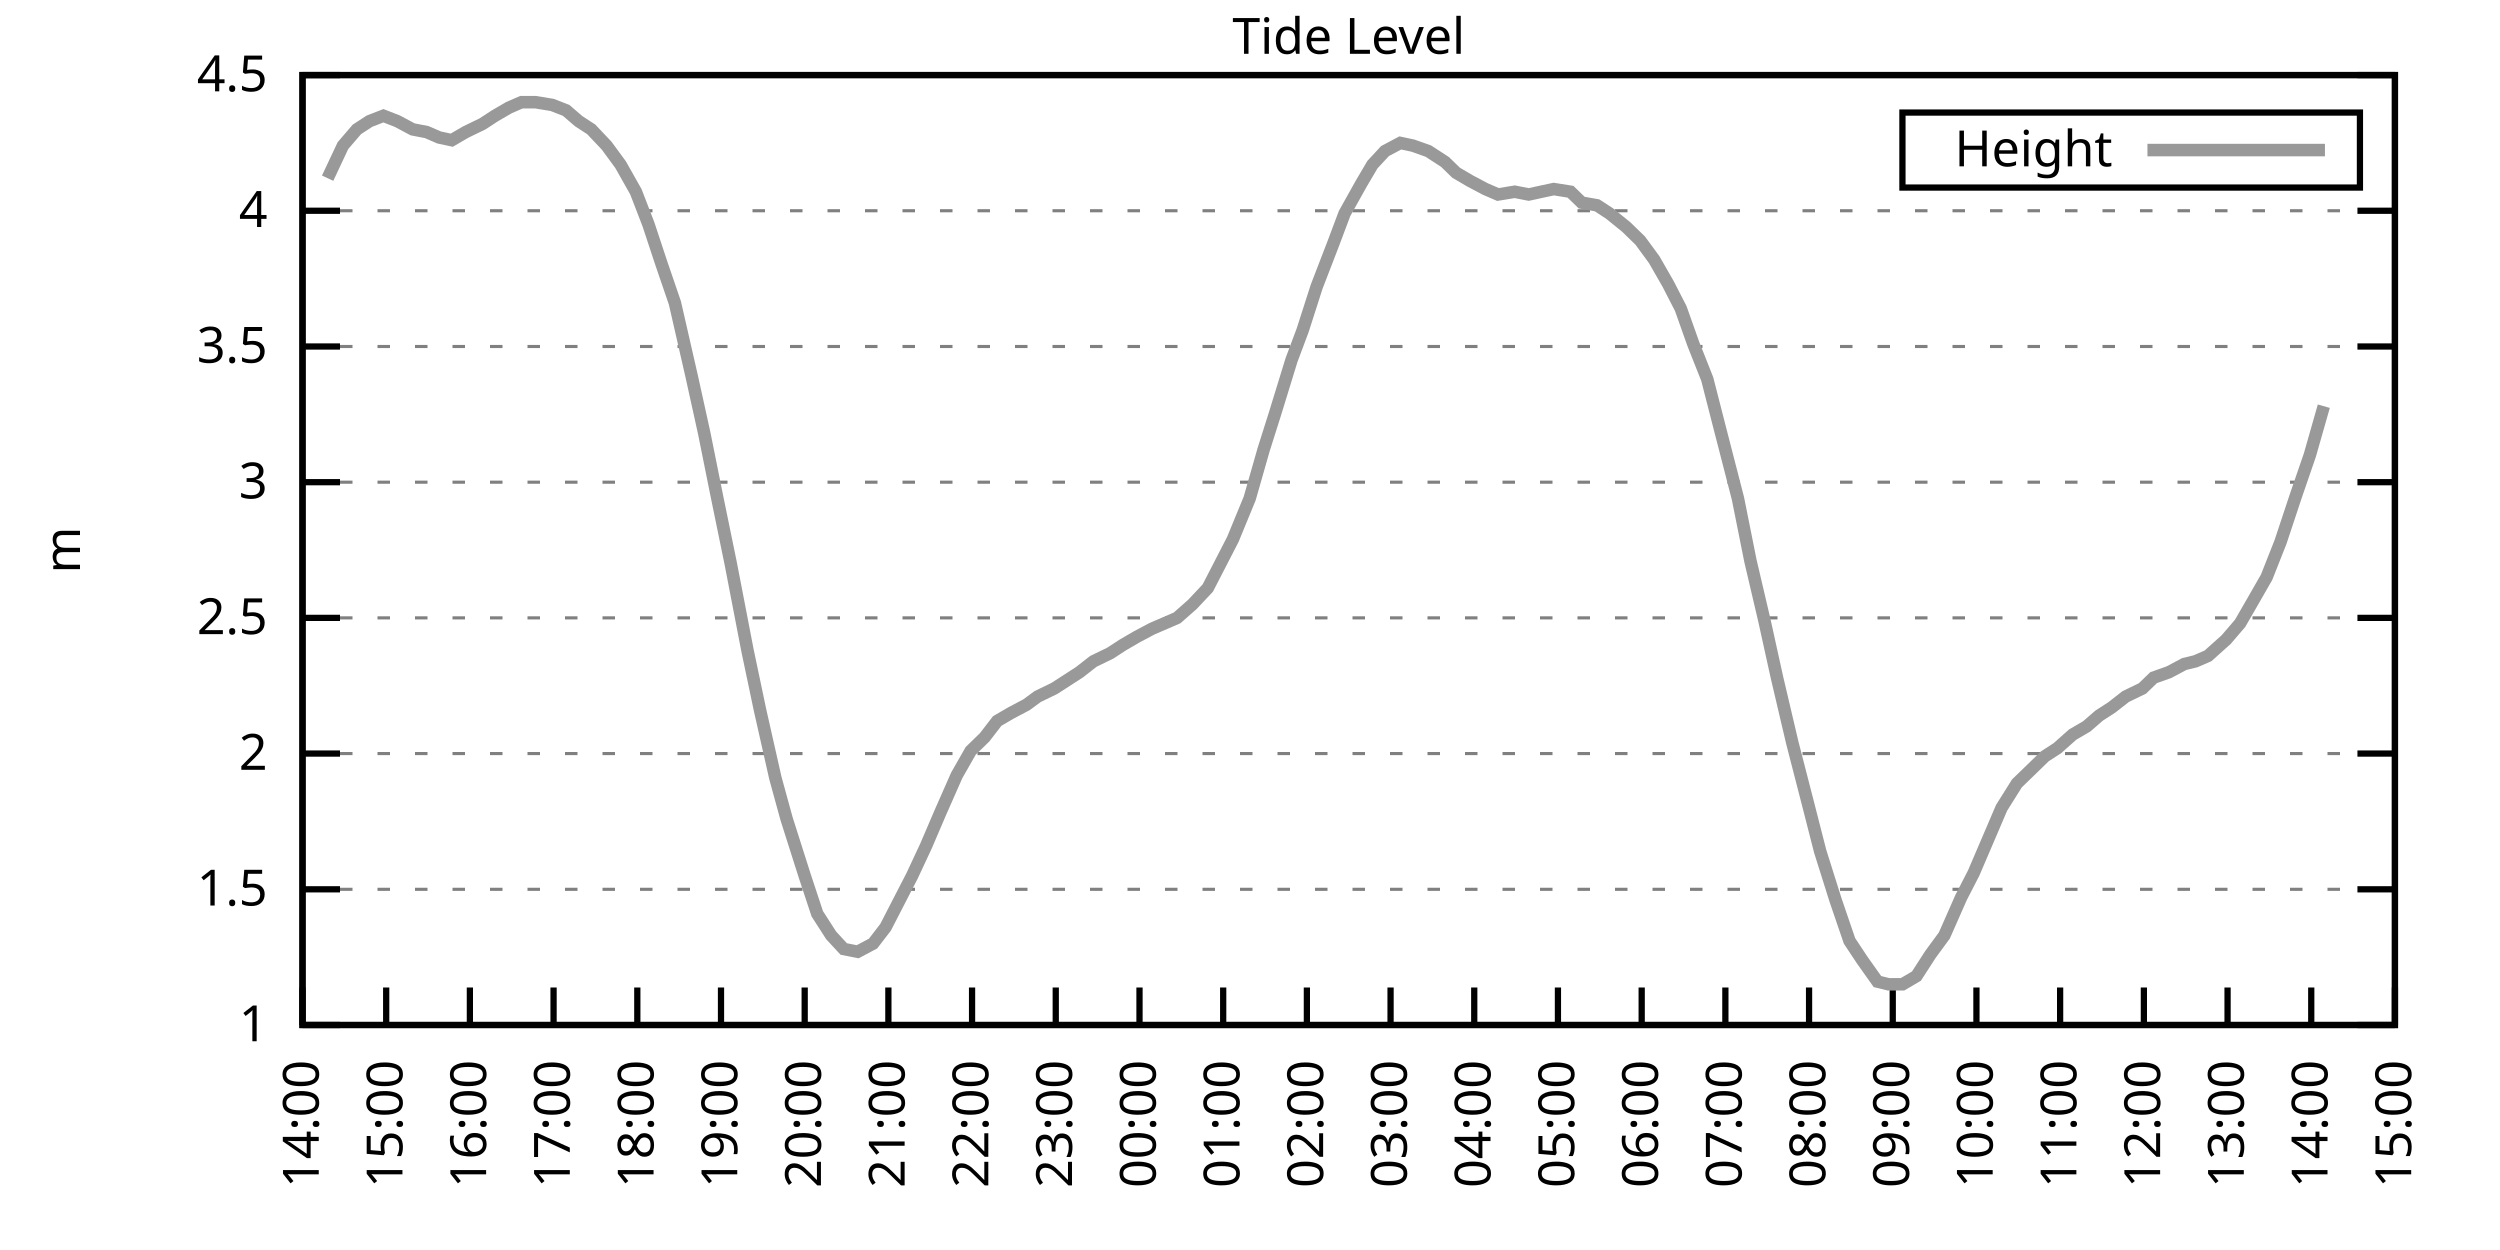
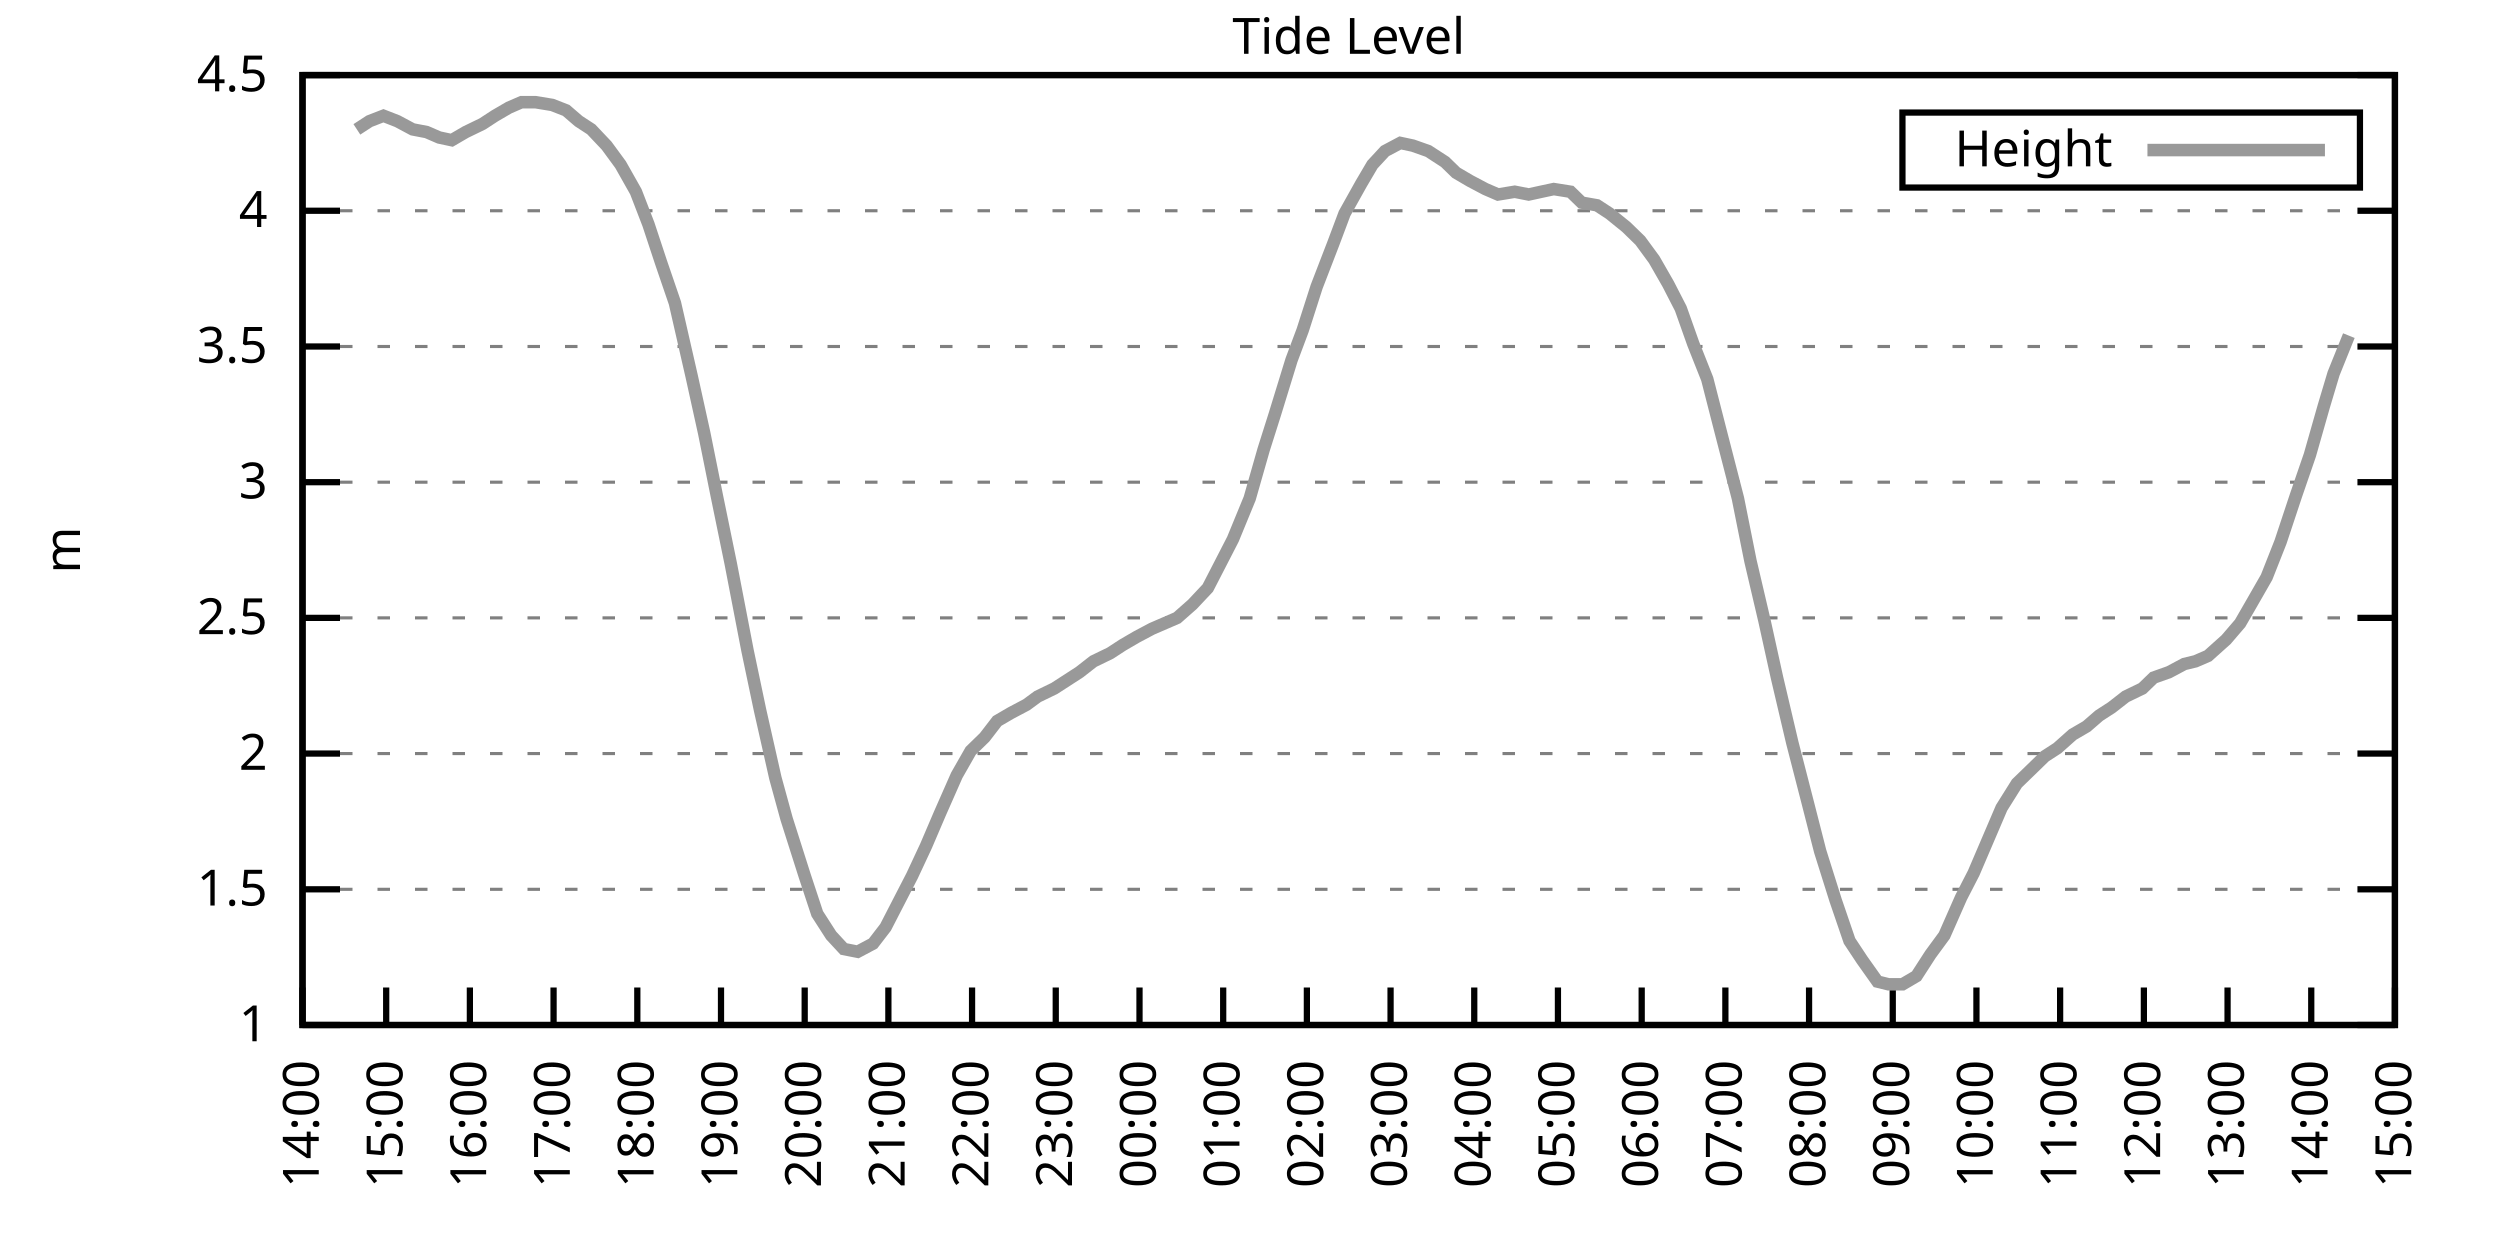
<svg xmlns="http://www.w3.org/2000/svg" xmlns:xlink="http://www.w3.org/1999/xlink" width="400" height="200" viewBox="0 0 400 200">
  <g id="gnuplot_canvas">
    <rect x="0" y="0" width="400" height="200" fill="none" />
    <defs>
      <circle id="gpDot" r="0.5" stroke-width="0.5" stroke="currentColor" />
      <path id="gpPt0" stroke-width="0.333" stroke="currentColor" d="M-1,0 h2 M0,-1 v2" />
      <path id="gpPt1" stroke-width="0.333" stroke="currentColor" d="M-1,-1 L1,1 M1,-1 L-1,1" />
      <path id="gpPt2" stroke-width="0.333" stroke="currentColor" d="M-1,0 L1,0 M0,-1 L0,1 M-1,-1 L1,1 M-1,1 L1,-1" />
      <rect id="gpPt3" stroke-width="0.333" stroke="currentColor" x="-1" y="-1" width="2" height="2" />
      <rect id="gpPt4" stroke-width="0.333" stroke="currentColor" fill="currentColor" x="-1" y="-1" width="2" height="2" />
      <circle id="gpPt5" stroke-width="0.333" stroke="currentColor" cx="0" cy="0" r="1" />
      <use xlink:href="#gpPt5" id="gpPt6" fill="currentColor" stroke="none" />
      <path id="gpPt7" stroke-width="0.333" stroke="currentColor" d="M0,-1.33 L-1.33,0.67 L1.33,0.67 z" />
      <use xlink:href="#gpPt7" id="gpPt8" fill="currentColor" stroke="none" />
      <use xlink:href="#gpPt7" id="gpPt9" stroke="currentColor" transform="rotate(180)" />
      <use xlink:href="#gpPt9" id="gpPt10" fill="currentColor" stroke="none" />
      <use xlink:href="#gpPt3" id="gpPt11" stroke="currentColor" transform="rotate(45)" />
      <use xlink:href="#gpPt11" id="gpPt12" fill="currentColor" stroke="none" />
      <path id="gpPt13" stroke-width="0.333" stroke="currentColor" d="M0,1.330 L1.265,0.411 L0.782,-1.067 L-0.782,-1.076 L-1.265,0.411 z" />
      <use xlink:href="#gpPt13" id="gpPt14" fill="currentColor" stroke="none" />
      <filter id="textbox" filterUnits="objectBoundingBox" x="0" y="0" height="1" width="1">
        <feFlood flood-color="white" flood-opacity="1" result="bgnd" />
        <feComposite in="SourceGraphic" in2="bgnd" operator="atop" />
      </filter>
      <filter id="greybox" filterUnits="objectBoundingBox" x="0" y="0" height="1" width="1">
        <feFlood flood-color="lightgrey" flood-opacity="1" result="grey" />
        <feComposite in="SourceGraphic" in2="grey" operator="atop" />
      </filter>
    </defs>
    <g fill="none" color="white" stroke="currentColor" stroke-width="1.00" stroke-linecap="butt" stroke-linejoin="miter">
</g>
    <g fill="none" color="black" stroke="currentColor" stroke-width="1.00" stroke-linecap="butt" stroke-linejoin="miter">
      <g stroke="none" shape-rendering="crispEdges">
        <polygon fill="rgb(255, 255, 255)" points="48.40,164.00 383.18,164.00 383.18,12.02 48.40,12.02 " />
      </g>
    </g>
    <g fill="none" color="black" stroke="currentColor" stroke-width="1.00" stroke-linecap="butt" stroke-linejoin="miter">
</g>
    <g fill="none" color="black" stroke="black" stroke-width="0.50" stroke-linecap="butt" stroke-linejoin="miter">
</g>
    <g fill="none" color="gray" stroke="currentColor" stroke-width="0.50" stroke-linecap="butt" stroke-linejoin="miter">
      <path stroke="gray" stroke-dasharray="2,4" class="gridline" d="M48.40,164.00 L383.19,164.00  " />
    </g>
    <g fill="none" color="gray" stroke="gray" stroke-width="1.00" stroke-linecap="butt" stroke-linejoin="miter">
</g>
    <g fill="none" color="black" stroke="currentColor" stroke-width="1.00" stroke-linecap="butt" stroke-linejoin="miter">
      <path stroke="black" d="M48.40,164.00 L54.40,164.00 M383.19,164.00 L377.19,164.00  " />
      <g transform="translate(42.80,166.60)" stroke="none" fill="black" font-family="Sans" font-size="8.00" text-anchor="end">
        <text>
          <tspan font-family="Sans"> 1</tspan>
        </text>
      </g>
    </g>
    <g fill="none" color="black" stroke="currentColor" stroke-width="1.00" stroke-linecap="butt" stroke-linejoin="miter">
</g>
    <g fill="none" color="black" stroke="black" stroke-width="0.50" stroke-linecap="butt" stroke-linejoin="miter">
</g>
    <g fill="none" color="gray" stroke="currentColor" stroke-width="0.50" stroke-linecap="butt" stroke-linejoin="miter">
      <path stroke="gray" stroke-dasharray="2,4" class="gridline" d="M48.40,142.29 L383.19,142.29  " />
    </g>
    <g fill="none" color="gray" stroke="gray" stroke-width="1.00" stroke-linecap="butt" stroke-linejoin="miter">
</g>
    <g fill="none" color="black" stroke="currentColor" stroke-width="1.00" stroke-linecap="butt" stroke-linejoin="miter">
      <path stroke="black" d="M48.40,142.29 L54.40,142.29 M383.19,142.29 L377.19,142.29  " />
      <g transform="translate(42.80,144.89)" stroke="none" fill="black" font-family="Sans" font-size="8.00" text-anchor="end">
        <text>
          <tspan font-family="Sans"> 1.5</tspan>
        </text>
      </g>
    </g>
    <g fill="none" color="black" stroke="currentColor" stroke-width="1.00" stroke-linecap="butt" stroke-linejoin="miter">
</g>
    <g fill="none" color="black" stroke="black" stroke-width="0.50" stroke-linecap="butt" stroke-linejoin="miter">
</g>
    <g fill="none" color="gray" stroke="currentColor" stroke-width="0.50" stroke-linecap="butt" stroke-linejoin="miter">
      <path stroke="gray" stroke-dasharray="2,4" class="gridline" d="M48.40,120.57 L383.19,120.57  " />
    </g>
    <g fill="none" color="gray" stroke="gray" stroke-width="1.00" stroke-linecap="butt" stroke-linejoin="miter">
</g>
    <g fill="none" color="black" stroke="currentColor" stroke-width="1.00" stroke-linecap="butt" stroke-linejoin="miter">
      <path stroke="black" d="M48.40,120.57 L54.40,120.57 M383.19,120.57 L377.19,120.57  " />
      <g transform="translate(42.80,123.17)" stroke="none" fill="black" font-family="Sans" font-size="8.00" text-anchor="end">
        <text>
          <tspan font-family="Sans"> 2</tspan>
        </text>
      </g>
    </g>
    <g fill="none" color="black" stroke="currentColor" stroke-width="1.00" stroke-linecap="butt" stroke-linejoin="miter">
</g>
    <g fill="none" color="black" stroke="black" stroke-width="0.50" stroke-linecap="butt" stroke-linejoin="miter">
</g>
    <g fill="none" color="gray" stroke="currentColor" stroke-width="0.50" stroke-linecap="butt" stroke-linejoin="miter">
      <path stroke="gray" stroke-dasharray="2,4" class="gridline" d="M48.40,98.86 L383.19,98.86  " />
    </g>
    <g fill="none" color="gray" stroke="gray" stroke-width="1.00" stroke-linecap="butt" stroke-linejoin="miter">
</g>
    <g fill="none" color="black" stroke="currentColor" stroke-width="1.00" stroke-linecap="butt" stroke-linejoin="miter">
      <path stroke="black" d="M48.40,98.86 L54.40,98.86 M383.19,98.86 L377.19,98.86  " />
      <g transform="translate(42.80,101.46)" stroke="none" fill="black" font-family="Sans" font-size="8.00" text-anchor="end">
        <text>
          <tspan font-family="Sans"> 2.5</tspan>
        </text>
      </g>
    </g>
    <g fill="none" color="black" stroke="currentColor" stroke-width="1.00" stroke-linecap="butt" stroke-linejoin="miter">
</g>
    <g fill="none" color="black" stroke="black" stroke-width="0.50" stroke-linecap="butt" stroke-linejoin="miter">
</g>
    <g fill="none" color="gray" stroke="currentColor" stroke-width="0.50" stroke-linecap="butt" stroke-linejoin="miter">
      <path stroke="gray" stroke-dasharray="2,4" class="gridline" d="M48.40,77.15 L383.19,77.15  " />
    </g>
    <g fill="none" color="gray" stroke="gray" stroke-width="1.00" stroke-linecap="butt" stroke-linejoin="miter">
</g>
    <g fill="none" color="black" stroke="currentColor" stroke-width="1.00" stroke-linecap="butt" stroke-linejoin="miter">
      <path stroke="black" d="M48.40,77.15 L54.40,77.15 M383.19,77.15 L377.19,77.15  " />
      <g transform="translate(42.80,79.75)" stroke="none" fill="black" font-family="Sans" font-size="8.00" text-anchor="end">
        <text>
          <tspan font-family="Sans"> 3</tspan>
        </text>
      </g>
    </g>
    <g fill="none" color="black" stroke="currentColor" stroke-width="1.00" stroke-linecap="butt" stroke-linejoin="miter">
</g>
    <g fill="none" color="black" stroke="black" stroke-width="0.50" stroke-linecap="butt" stroke-linejoin="miter">
</g>
    <g fill="none" color="gray" stroke="currentColor" stroke-width="0.50" stroke-linecap="butt" stroke-linejoin="miter">
      <path stroke="gray" stroke-dasharray="2,4" class="gridline" d="M48.40,55.44 L383.19,55.44  " />
    </g>
    <g fill="none" color="gray" stroke="gray" stroke-width="1.00" stroke-linecap="butt" stroke-linejoin="miter">
</g>
    <g fill="none" color="black" stroke="currentColor" stroke-width="1.00" stroke-linecap="butt" stroke-linejoin="miter">
      <path stroke="black" d="M48.40,55.44 L54.40,55.44 M383.19,55.44 L377.19,55.44  " />
      <g transform="translate(42.80,58.04)" stroke="none" fill="black" font-family="Sans" font-size="8.00" text-anchor="end">
        <text>
          <tspan font-family="Sans"> 3.5</tspan>
        </text>
      </g>
    </g>
    <g fill="none" color="black" stroke="currentColor" stroke-width="1.00" stroke-linecap="butt" stroke-linejoin="miter">
</g>
    <g fill="none" color="black" stroke="black" stroke-width="0.50" stroke-linecap="butt" stroke-linejoin="miter">
</g>
    <g fill="none" color="gray" stroke="currentColor" stroke-width="0.50" stroke-linecap="butt" stroke-linejoin="miter">
      <path stroke="gray" stroke-dasharray="2,4" class="gridline" d="M48.40,33.72 L383.19,33.72  " />
    </g>
    <g fill="none" color="gray" stroke="gray" stroke-width="1.00" stroke-linecap="butt" stroke-linejoin="miter">
</g>
    <g fill="none" color="black" stroke="currentColor" stroke-width="1.00" stroke-linecap="butt" stroke-linejoin="miter">
      <path stroke="black" d="M48.40,33.72 L54.40,33.72 M383.19,33.72 L377.19,33.72  " />
      <g transform="translate(42.80,36.32)" stroke="none" fill="black" font-family="Sans" font-size="8.00" text-anchor="end">
        <text>
          <tspan font-family="Sans"> 4</tspan>
        </text>
      </g>
    </g>
    <g fill="none" color="black" stroke="currentColor" stroke-width="1.00" stroke-linecap="butt" stroke-linejoin="miter">
</g>
    <g fill="none" color="black" stroke="black" stroke-width="0.50" stroke-linecap="butt" stroke-linejoin="miter">
</g>
    <g fill="none" color="gray" stroke="currentColor" stroke-width="0.50" stroke-linecap="butt" stroke-linejoin="miter">
      <path stroke="gray" stroke-dasharray="2,4" class="gridline" d="M48.40,12.01 L383.19,12.01  " />
    </g>
    <g fill="none" color="gray" stroke="gray" stroke-width="1.00" stroke-linecap="butt" stroke-linejoin="miter">
</g>
    <g fill="none" color="black" stroke="currentColor" stroke-width="1.00" stroke-linecap="butt" stroke-linejoin="miter">
      <path stroke="black" d="M48.40,12.01 L54.40,12.01 M383.19,12.01 L377.19,12.01  " />
      <g transform="translate(42.80,14.61)" stroke="none" fill="black" font-family="Sans" font-size="8.00" text-anchor="end">
        <text>
          <tspan font-family="Sans"> 4.5</tspan>
        </text>
      </g>
    </g>
    <g fill="none" color="black" stroke="currentColor" stroke-width="1.00" stroke-linecap="butt" stroke-linejoin="miter">
      <path stroke="black" d="M48.40,164.00 L48.40,158.00  " />
      <g transform="translate(51.00,169.60) rotate(270.00)" stroke="none" fill="black" font-family="Sans" font-size="8.00" text-anchor="end">
        <text>
          <tspan font-family="Sans">14:00</tspan>
        </text>
      </g>
    </g>
    <g fill="none" color="black" stroke="currentColor" stroke-width="1.00" stroke-linecap="butt" stroke-linejoin="miter">
      <path stroke="black" d="M61.79,164.00 L61.79,158.00  " />
      <g transform="translate(64.39,169.60) rotate(270.00)" stroke="none" fill="black" font-family="Sans" font-size="8.00" text-anchor="end">
        <text>
          <tspan font-family="Sans">15:00</tspan>
        </text>
      </g>
    </g>
    <g fill="none" color="black" stroke="currentColor" stroke-width="1.00" stroke-linecap="butt" stroke-linejoin="miter">
      <path stroke="black" d="M75.18,164.00 L75.18,158.00  " />
      <g transform="translate(77.78,169.60) rotate(270.00)" stroke="none" fill="black" font-family="Sans" font-size="8.00" text-anchor="end">
        <text>
          <tspan font-family="Sans">16:00</tspan>
        </text>
      </g>
    </g>
    <g fill="none" color="black" stroke="currentColor" stroke-width="1.00" stroke-linecap="butt" stroke-linejoin="miter">
      <path stroke="black" d="M88.57,164.00 L88.57,158.00  " />
      <g transform="translate(91.17,169.60) rotate(270.00)" stroke="none" fill="black" font-family="Sans" font-size="8.00" text-anchor="end">
        <text>
          <tspan font-family="Sans">17:00</tspan>
        </text>
      </g>
    </g>
    <g fill="none" color="black" stroke="currentColor" stroke-width="1.00" stroke-linecap="butt" stroke-linejoin="miter">
      <path stroke="black" d="M101.97,164.00 L101.97,158.00  " />
      <g transform="translate(104.57,169.60) rotate(270.00)" stroke="none" fill="black" font-family="Sans" font-size="8.00" text-anchor="end">
        <text>
          <tspan font-family="Sans">18:00</tspan>
        </text>
      </g>
    </g>
    <g fill="none" color="black" stroke="currentColor" stroke-width="1.00" stroke-linecap="butt" stroke-linejoin="miter">
      <path stroke="black" d="M115.36,164.00 L115.36,158.00  " />
      <g transform="translate(117.96,169.60) rotate(270.00)" stroke="none" fill="black" font-family="Sans" font-size="8.00" text-anchor="end">
        <text>
          <tspan font-family="Sans">19:00</tspan>
        </text>
      </g>
    </g>
    <g fill="none" color="black" stroke="currentColor" stroke-width="1.00" stroke-linecap="butt" stroke-linejoin="miter">
      <path stroke="black" d="M128.75,164.00 L128.75,158.00  " />
      <g transform="translate(131.35,169.60) rotate(270.00)" stroke="none" fill="black" font-family="Sans" font-size="8.00" text-anchor="end">
        <text>
          <tspan font-family="Sans">20:00</tspan>
        </text>
      </g>
    </g>
    <g fill="none" color="black" stroke="currentColor" stroke-width="1.00" stroke-linecap="butt" stroke-linejoin="miter">
      <path stroke="black" d="M142.14,164.00 L142.14,158.00  " />
      <g transform="translate(144.74,169.60) rotate(270.00)" stroke="none" fill="black" font-family="Sans" font-size="8.00" text-anchor="end">
        <text>
          <tspan font-family="Sans">21:00</tspan>
        </text>
      </g>
    </g>
    <g fill="none" color="black" stroke="currentColor" stroke-width="1.00" stroke-linecap="butt" stroke-linejoin="miter">
      <path stroke="black" d="M155.53,164.00 L155.53,158.00  " />
      <g transform="translate(158.13,169.60) rotate(270.00)" stroke="none" fill="black" font-family="Sans" font-size="8.00" text-anchor="end">
        <text>
          <tspan font-family="Sans">22:00</tspan>
        </text>
      </g>
    </g>
    <g fill="none" color="black" stroke="currentColor" stroke-width="1.00" stroke-linecap="butt" stroke-linejoin="miter">
      <path stroke="black" d="M168.92,164.00 L168.92,158.00  " />
      <g transform="translate(171.52,169.60) rotate(270.00)" stroke="none" fill="black" font-family="Sans" font-size="8.00" text-anchor="end">
        <text>
          <tspan font-family="Sans">23:00</tspan>
        </text>
      </g>
    </g>
    <g fill="none" color="black" stroke="currentColor" stroke-width="1.00" stroke-linecap="butt" stroke-linejoin="miter">
      <path stroke="black" d="M182.32,164.00 L182.32,158.00  " />
      <g transform="translate(184.92,169.60) rotate(270.00)" stroke="none" fill="black" font-family="Sans" font-size="8.00" text-anchor="end">
        <text>
          <tspan font-family="Sans">00:00</tspan>
        </text>
      </g>
    </g>
    <g fill="none" color="black" stroke="currentColor" stroke-width="1.00" stroke-linecap="butt" stroke-linejoin="miter">
      <path stroke="black" d="M195.71,164.00 L195.71,158.00  " />
      <g transform="translate(198.31,169.60) rotate(270.00)" stroke="none" fill="black" font-family="Sans" font-size="8.00" text-anchor="end">
        <text>
          <tspan font-family="Sans">01:00</tspan>
        </text>
      </g>
    </g>
    <g fill="none" color="black" stroke="currentColor" stroke-width="1.00" stroke-linecap="butt" stroke-linejoin="miter">
      <path stroke="black" d="M209.10,164.00 L209.10,158.00  " />
      <g transform="translate(211.70,169.60) rotate(270.00)" stroke="none" fill="black" font-family="Sans" font-size="8.00" text-anchor="end">
        <text>
          <tspan font-family="Sans">02:00</tspan>
        </text>
      </g>
    </g>
    <g fill="none" color="black" stroke="currentColor" stroke-width="1.00" stroke-linecap="butt" stroke-linejoin="miter">
      <path stroke="black" d="M222.49,164.00 L222.49,158.00  " />
      <g transform="translate(225.09,169.60) rotate(270.00)" stroke="none" fill="black" font-family="Sans" font-size="8.00" text-anchor="end">
        <text>
          <tspan font-family="Sans">03:00</tspan>
        </text>
      </g>
    </g>
    <g fill="none" color="black" stroke="currentColor" stroke-width="1.00" stroke-linecap="butt" stroke-linejoin="miter">
      <path stroke="black" d="M235.88,164.00 L235.88,158.00  " />
      <g transform="translate(238.48,169.60) rotate(270.00)" stroke="none" fill="black" font-family="Sans" font-size="8.00" text-anchor="end">
        <text>
          <tspan font-family="Sans">04:00</tspan>
        </text>
      </g>
    </g>
    <g fill="none" color="black" stroke="currentColor" stroke-width="1.00" stroke-linecap="butt" stroke-linejoin="miter">
      <path stroke="black" d="M249.27,164.00 L249.27,158.00  " />
      <g transform="translate(251.87,169.60) rotate(270.00)" stroke="none" fill="black" font-family="Sans" font-size="8.00" text-anchor="end">
        <text>
          <tspan font-family="Sans">05:00</tspan>
        </text>
      </g>
    </g>
    <g fill="none" color="black" stroke="currentColor" stroke-width="1.00" stroke-linecap="butt" stroke-linejoin="miter">
      <path stroke="black" d="M262.67,164.00 L262.67,158.00  " />
      <g transform="translate(265.27,169.60) rotate(270.00)" stroke="none" fill="black" font-family="Sans" font-size="8.00" text-anchor="end">
        <text>
          <tspan font-family="Sans">06:00</tspan>
        </text>
      </g>
    </g>
    <g fill="none" color="black" stroke="currentColor" stroke-width="1.00" stroke-linecap="butt" stroke-linejoin="miter">
      <path stroke="black" d="M276.06,164.00 L276.06,158.00  " />
      <g transform="translate(278.66,169.60) rotate(270.00)" stroke="none" fill="black" font-family="Sans" font-size="8.00" text-anchor="end">
        <text>
          <tspan font-family="Sans">07:00</tspan>
        </text>
      </g>
    </g>
    <g fill="none" color="black" stroke="currentColor" stroke-width="1.00" stroke-linecap="butt" stroke-linejoin="miter">
      <path stroke="black" d="M289.45,164.00 L289.45,158.00  " />
      <g transform="translate(292.05,169.60) rotate(270.00)" stroke="none" fill="black" font-family="Sans" font-size="8.00" text-anchor="end">
        <text>
          <tspan font-family="Sans">08:00</tspan>
        </text>
      </g>
    </g>
    <g fill="none" color="black" stroke="currentColor" stroke-width="1.00" stroke-linecap="butt" stroke-linejoin="miter">
      <path stroke="black" d="M302.84,164.00 L302.84,158.00  " />
      <g transform="translate(305.44,169.60) rotate(270.00)" stroke="none" fill="black" font-family="Sans" font-size="8.00" text-anchor="end">
        <text>
          <tspan font-family="Sans">09:00</tspan>
        </text>
      </g>
    </g>
    <g fill="none" color="black" stroke="currentColor" stroke-width="1.00" stroke-linecap="butt" stroke-linejoin="miter">
      <path stroke="black" d="M316.23,164.00 L316.23,158.00  " />
      <g transform="translate(318.83,169.60) rotate(270.00)" stroke="none" fill="black" font-family="Sans" font-size="8.00" text-anchor="end">
        <text>
          <tspan font-family="Sans">10:00</tspan>
        </text>
      </g>
    </g>
    <g fill="none" color="black" stroke="currentColor" stroke-width="1.00" stroke-linecap="butt" stroke-linejoin="miter">
      <path stroke="black" d="M329.62,164.00 L329.62,158.00  " />
      <g transform="translate(332.22,169.60) rotate(270.00)" stroke="none" fill="black" font-family="Sans" font-size="8.00" text-anchor="end">
        <text>
          <tspan font-family="Sans">11:00</tspan>
        </text>
      </g>
    </g>
    <g fill="none" color="black" stroke="currentColor" stroke-width="1.00" stroke-linecap="butt" stroke-linejoin="miter">
      <path stroke="black" d="M343.02,164.00 L343.02,158.00  " />
      <g transform="translate(345.62,169.60) rotate(270.00)" stroke="none" fill="black" font-family="Sans" font-size="8.00" text-anchor="end">
        <text>
          <tspan font-family="Sans">12:00</tspan>
        </text>
      </g>
    </g>
    <g fill="none" color="black" stroke="currentColor" stroke-width="1.00" stroke-linecap="butt" stroke-linejoin="miter">
      <path stroke="black" d="M356.41,164.00 L356.41,158.00  " />
      <g transform="translate(359.01,169.60) rotate(270.00)" stroke="none" fill="black" font-family="Sans" font-size="8.00" text-anchor="end">
        <text>
          <tspan font-family="Sans">13:00</tspan>
        </text>
      </g>
    </g>
    <g fill="none" color="black" stroke="currentColor" stroke-width="1.00" stroke-linecap="butt" stroke-linejoin="miter">
      <path stroke="black" d="M369.80,164.00 L369.80,158.00  " />
      <g transform="translate(372.40,169.60) rotate(270.00)" stroke="none" fill="black" font-family="Sans" font-size="8.00" text-anchor="end">
        <text>
          <tspan font-family="Sans">14:00</tspan>
        </text>
      </g>
    </g>
    <g fill="none" color="black" stroke="currentColor" stroke-width="1.00" stroke-linecap="butt" stroke-linejoin="miter">
      <path stroke="black" d="M383.19,164.00 L383.19,158.00  " />
      <g transform="translate(385.79,169.60) rotate(270.00)" stroke="none" fill="black" font-family="Sans" font-size="8.00" text-anchor="end">
        <text>
          <tspan font-family="Sans">15:00</tspan>
        </text>
      </g>
    </g>
    <g fill="none" color="black" stroke="currentColor" stroke-width="1.00" stroke-linecap="butt" stroke-linejoin="miter">
</g>
    <g fill="none" color="black" stroke="currentColor" stroke-width="1.00" stroke-linecap="butt" stroke-linejoin="miter">
      <path stroke="black" d="M48.40,12.01 L48.40,164.00 L383.19,164.00 L383.19,12.01 L48.40,12.01 Z  " />
    </g>
    <g fill="none" color="black" stroke="currentColor" stroke-width="1.00" stroke-linecap="butt" stroke-linejoin="miter">
</g>
    <g fill="none" color="black" stroke="currentColor" stroke-width="1.00" stroke-linecap="butt" stroke-linejoin="miter">
      <path stroke="black" d="M304.39,30.01 L304.39,18.01 L377.59,18.01 L377.59,30.01 L304.39,30.01 Z  " />
    </g>
    <g id="Tide_level_plot_1">
      <g fill="none" color="white" stroke="black" stroke-width="2.00" stroke-linecap="butt" stroke-linejoin="miter">
</g>
      <g fill="none" color="black" stroke="currentColor" stroke-width="2.00" stroke-linecap="butt" stroke-linejoin="miter">
        <g transform="translate(337.99,26.61)" stroke="none" fill="black" font-family="Sans" font-size="8.00" text-anchor="end">
          <text>
            <tspan font-family="Sans">Height</tspan>
          </text>
        </g>
      </g>
      <g fill="none" color="black" stroke="currentColor" stroke-width="2.00" stroke-linecap="butt" stroke-linejoin="miter">
-         <path stroke="rgb(153, 153, 153)" d="M343.59,24.01 L371.99,24.01 M52.42,28.51 L54.87,23.30 L57.10,20.70 L59.11,19.39 L61.35,18.52 L63.58,19.39   L66.03,20.70 L68.26,21.13 L70.27,22.00 L72.28,22.43 L74.51,21.13 L77.19,19.83 L79.20,18.52 L81.43,17.22   L83.44,16.35 L85.67,16.35 L88.35,16.79 L90.58,17.66 L92.59,19.39 L94.60,20.70 L97.06,23.30 L99.29,26.34   L101.74,30.68 L103.75,35.89 L105.76,41.97 L107.99,48.49 L110.67,60.21 L112.68,69.33 L114.69,79.32 L116.92,90.18   L119.60,104.07 L121.61,113.63 L124.06,124.48 L125.85,131.00 L128.75,140.12 L130.76,146.20 L132.99,149.67 L135.00,151.84   L137.23,152.28 L139.69,150.97 L141.69,148.37 L144.15,143.59 L145.94,140.12 L148.17,135.34 L150.40,130.13 L153.08,124.05   L155.31,120.14 L157.54,117.97 L159.55,115.36 L161.78,114.06 L164.24,112.76 L166.02,111.45 L168.70,110.15 L170.71,108.85   L172.72,107.55 L174.95,105.81 L177.63,104.51 L179.64,103.20 L181.87,101.90 L184.32,100.60 L186.33,99.73 L188.34,98.86   L190.80,96.69 L193.25,94.08 L195.26,90.18 L197.27,86.27 L199.95,79.75 L202.18,71.94 L203.97,66.29 L206.64,57.61   L208.43,52.83 L210.66,45.88 L213.34,38.93 L215.13,34.16 L217.80,29.38 L219.59,26.34 L221.60,24.17 L224.05,22.87   L226.06,23.30 L228.52,24.17 L231.20,25.91 L232.98,27.64 L235.21,28.95 L237.67,30.25 L239.68,31.12 L242.36,30.68   L244.59,31.12 L246.60,30.68 L248.60,30.25 L251.28,30.68 L253.07,32.42 L255.52,32.85 L257.53,34.16 L260.21,36.33   L262.44,38.50 L264.67,41.54 L266.91,45.45 L268.92,49.36 L270.92,55.00 L273.16,60.65 L275.16,68.46 L278.07,79.75   L280.07,89.74 L282.31,99.30 L284.32,108.42 L286.77,118.84 L289.23,128.39 L291.23,136.21 L293.69,144.02 L295.92,150.54   L297.93,153.58 L300.39,157.05 L302.17,157.49 L304.40,157.49 L306.63,156.18 L308.87,152.71 L311.10,149.67 L313.78,143.59   L315.79,139.68 L318.02,134.47 L320.25,129.26 L322.70,125.35 L324.94,123.18 L327.17,121.01 L329.18,119.71 L331.63,117.53   L333.86,116.23 L335.87,114.49 L337.88,113.19 L340.11,111.45 L342.79,110.15 L344.58,108.42 L347.03,107.55 L349.49,106.24   L351.27,105.81 L353.28,104.94 L356.18,102.34 L358.42,99.73 L360.42,96.26 L362.66,92.35 L364.89,86.70 L367.34,79.32   L369.58,72.81 L371.81,64.99  " />
+         <path stroke="rgb(153, 153, 153)" d="M343.59,24.01 L371.99,24.01 M57.10,20.70 L59.11,19.39 L61.35,18.52 L63.58,19.39 L66.03,20.70 L68.26,21.13   L70.27,22.00 L72.28,22.43 L74.51,21.13 L77.19,19.83 L79.20,18.52 L81.43,17.22 L83.44,16.35 L85.67,16.35   L88.35,16.79 L90.58,17.66 L92.59,19.39 L94.60,20.70 L97.06,23.30 L99.29,26.34 L101.74,30.68 L103.75,35.89   L105.76,41.97 L107.99,48.49 L110.67,60.21 L112.68,69.33 L114.69,79.32 L116.92,90.18 L119.60,104.07 L121.61,113.63   L124.06,124.48 L125.85,131.00 L128.75,140.12 L130.76,146.20 L132.99,149.67 L135.00,151.84 L137.23,152.28 L139.69,150.97   L141.69,148.37 L144.15,143.59 L145.94,140.12 L148.17,135.34 L150.40,130.13 L153.08,124.05 L155.31,120.14 L157.54,117.97   L159.55,115.36 L161.78,114.06 L164.24,112.76 L166.02,111.45 L168.70,110.15 L170.71,108.85 L172.72,107.55 L174.95,105.81   L177.63,104.51 L179.64,103.20 L181.87,101.90 L184.32,100.60 L186.33,99.73 L188.34,98.86 L190.80,96.69 L193.25,94.08   L195.26,90.18 L197.27,86.27 L199.95,79.75 L202.18,71.94 L203.97,66.29 L206.64,57.61 L208.43,52.83 L210.66,45.88   L213.34,38.93 L215.13,34.16 L217.80,29.38 L219.59,26.34 L221.60,24.17 L224.05,22.87 L226.06,23.30 L228.52,24.17   L231.20,25.91 L232.98,27.64 L235.21,28.95 L237.67,30.25 L239.68,31.12 L242.36,30.68 L244.59,31.12 L246.60,30.68   L248.60,30.25 L251.28,30.68 L253.07,32.42 L255.52,32.85 L257.53,34.16 L260.21,36.33 L262.44,38.50 L264.67,41.54   L266.91,45.45 L268.92,49.36 L270.92,55.00 L273.16,60.65 L275.16,68.46 L278.07,79.75 L280.07,89.74 L282.31,99.30   L284.32,108.42 L286.77,118.84 L289.23,128.39 L291.23,136.21 L293.69,144.02 L295.92,150.54 L297.93,153.58 L300.39,157.05   L302.17,157.49 L304.40,157.49 L306.63,156.18 L308.87,152.71 L311.10,149.67 L313.78,143.59 L315.79,139.68 L318.02,134.47   L320.25,129.26 L322.70,125.35 L324.94,123.18 L327.17,121.01 L329.18,119.71 L331.63,117.53 L333.86,116.23 L335.87,114.49   L337.88,113.19 L340.11,111.45 L342.79,110.15 L344.58,108.42 L347.03,107.55 L349.49,106.24 L351.27,105.81 L353.28,104.94   L356.18,102.34 L358.42,99.73 L360.42,96.26 L362.66,92.35 L364.89,86.70 L367.34,79.32 L369.58,72.81 L371.81,64.99   L373.37,59.78 L375.82,53.70  " />
      </g>
    </g>
    <g fill="none" color="black" stroke="currentColor" stroke-width="2.00" stroke-linecap="butt" stroke-linejoin="miter">
</g>
    <g fill="none" color="black" stroke="black" stroke-width="1.00" stroke-linecap="butt" stroke-linejoin="miter">
</g>
    <g fill="none" color="black" stroke="currentColor" stroke-width="1.00" stroke-linecap="butt" stroke-linejoin="miter">
      <path stroke="black" d="M48.40,12.01 L48.40,164.00 L383.19,164.00 L383.19,12.01 L48.40,12.01 Z  " />
      <g transform="translate(12.80,88.01) rotate(270.00)" stroke="none" fill="black" font-family="Sans" font-size="8.00" text-anchor="middle">
        <text>
          <tspan font-family="Sans">m</tspan>
        </text>
      </g>
    </g>
    <g fill="none" color="black" stroke="currentColor" stroke-width="1.00" stroke-linecap="butt" stroke-linejoin="miter">
</g>
    <g fill="none" color="black" stroke="currentColor" stroke-width="1.00" stroke-linecap="butt" stroke-linejoin="miter">
      <g transform="translate(215.79,8.61)" stroke="none" fill="black" font-family="Sans" font-size="8.00" text-anchor="middle">
        <text>
          <tspan font-family="Sans">Tide Level</tspan>
        </text>
      </g>
    </g>
    <g fill="none" color="black" stroke="currentColor" stroke-width="1.00" stroke-linecap="butt" stroke-linejoin="miter">
</g>
  </g>
</svg>
